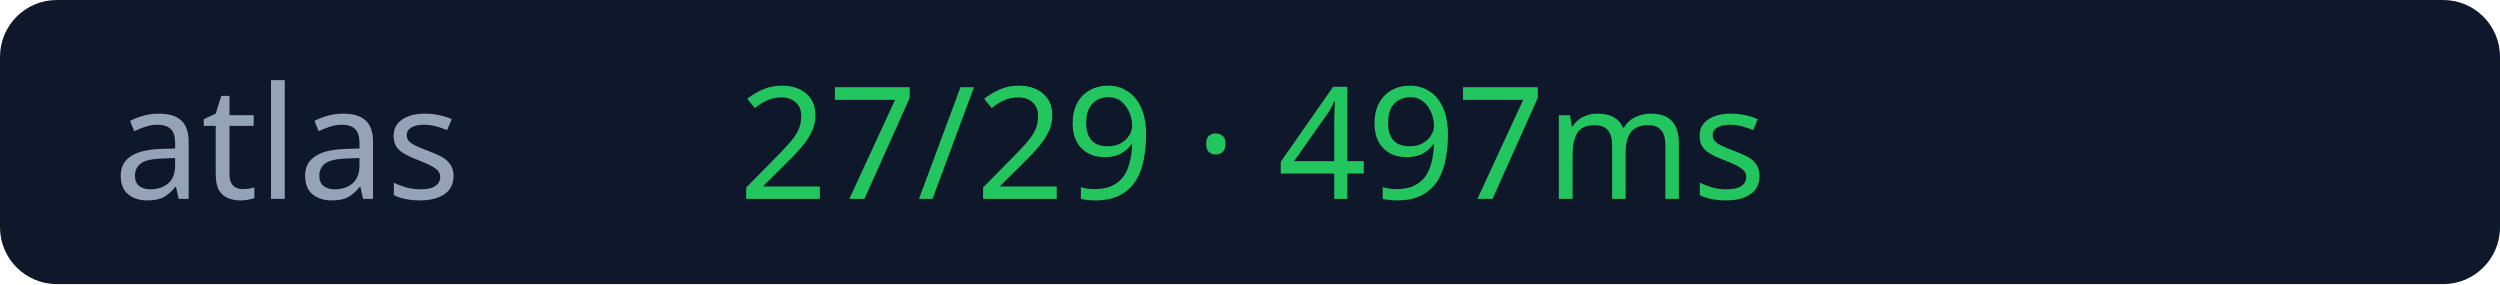
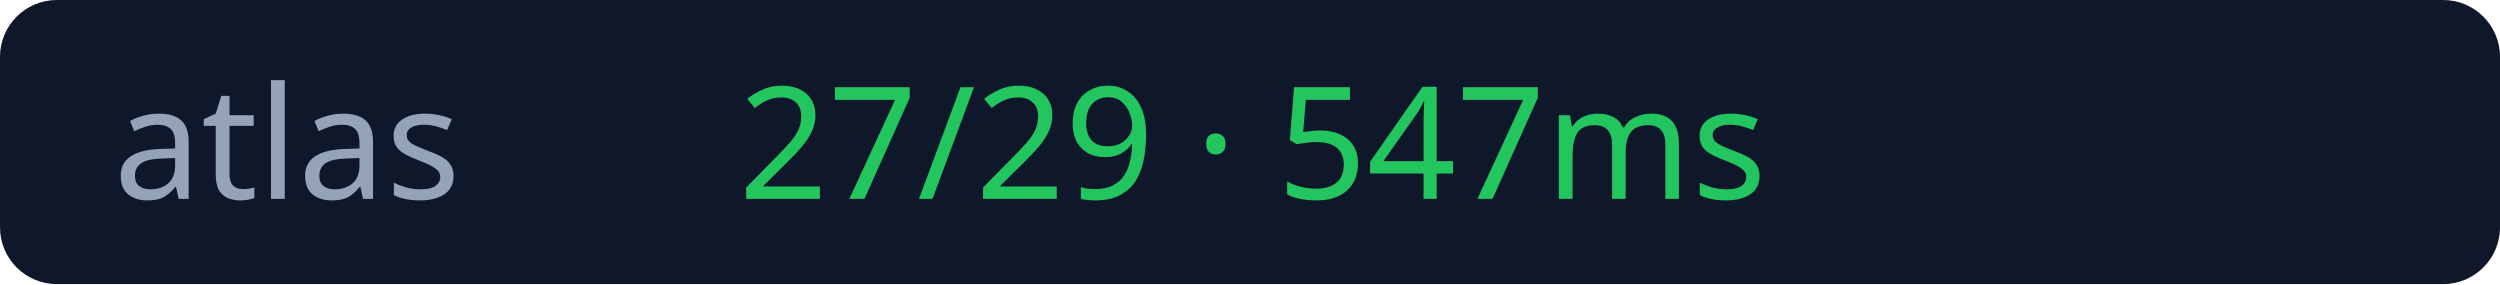
<svg xmlns="http://www.w3.org/2000/svg" width="176" height="20">
  <rect width="176" height="20" rx="4" fill="#0f172a" />
  <text x="8" y="14" fill="#94a3b8" font-size="11" font-family="Verdana">atlas</text>
-   <text x="52" y="14" fill="#22c55e" font-size="11" font-family="Verdana">27/29 · 497ms</text>
+   <text x="52" y="14" fill="#22c55e" font-size="11" font-family="Verdana">27/29 · 547ms</text>
</svg>
